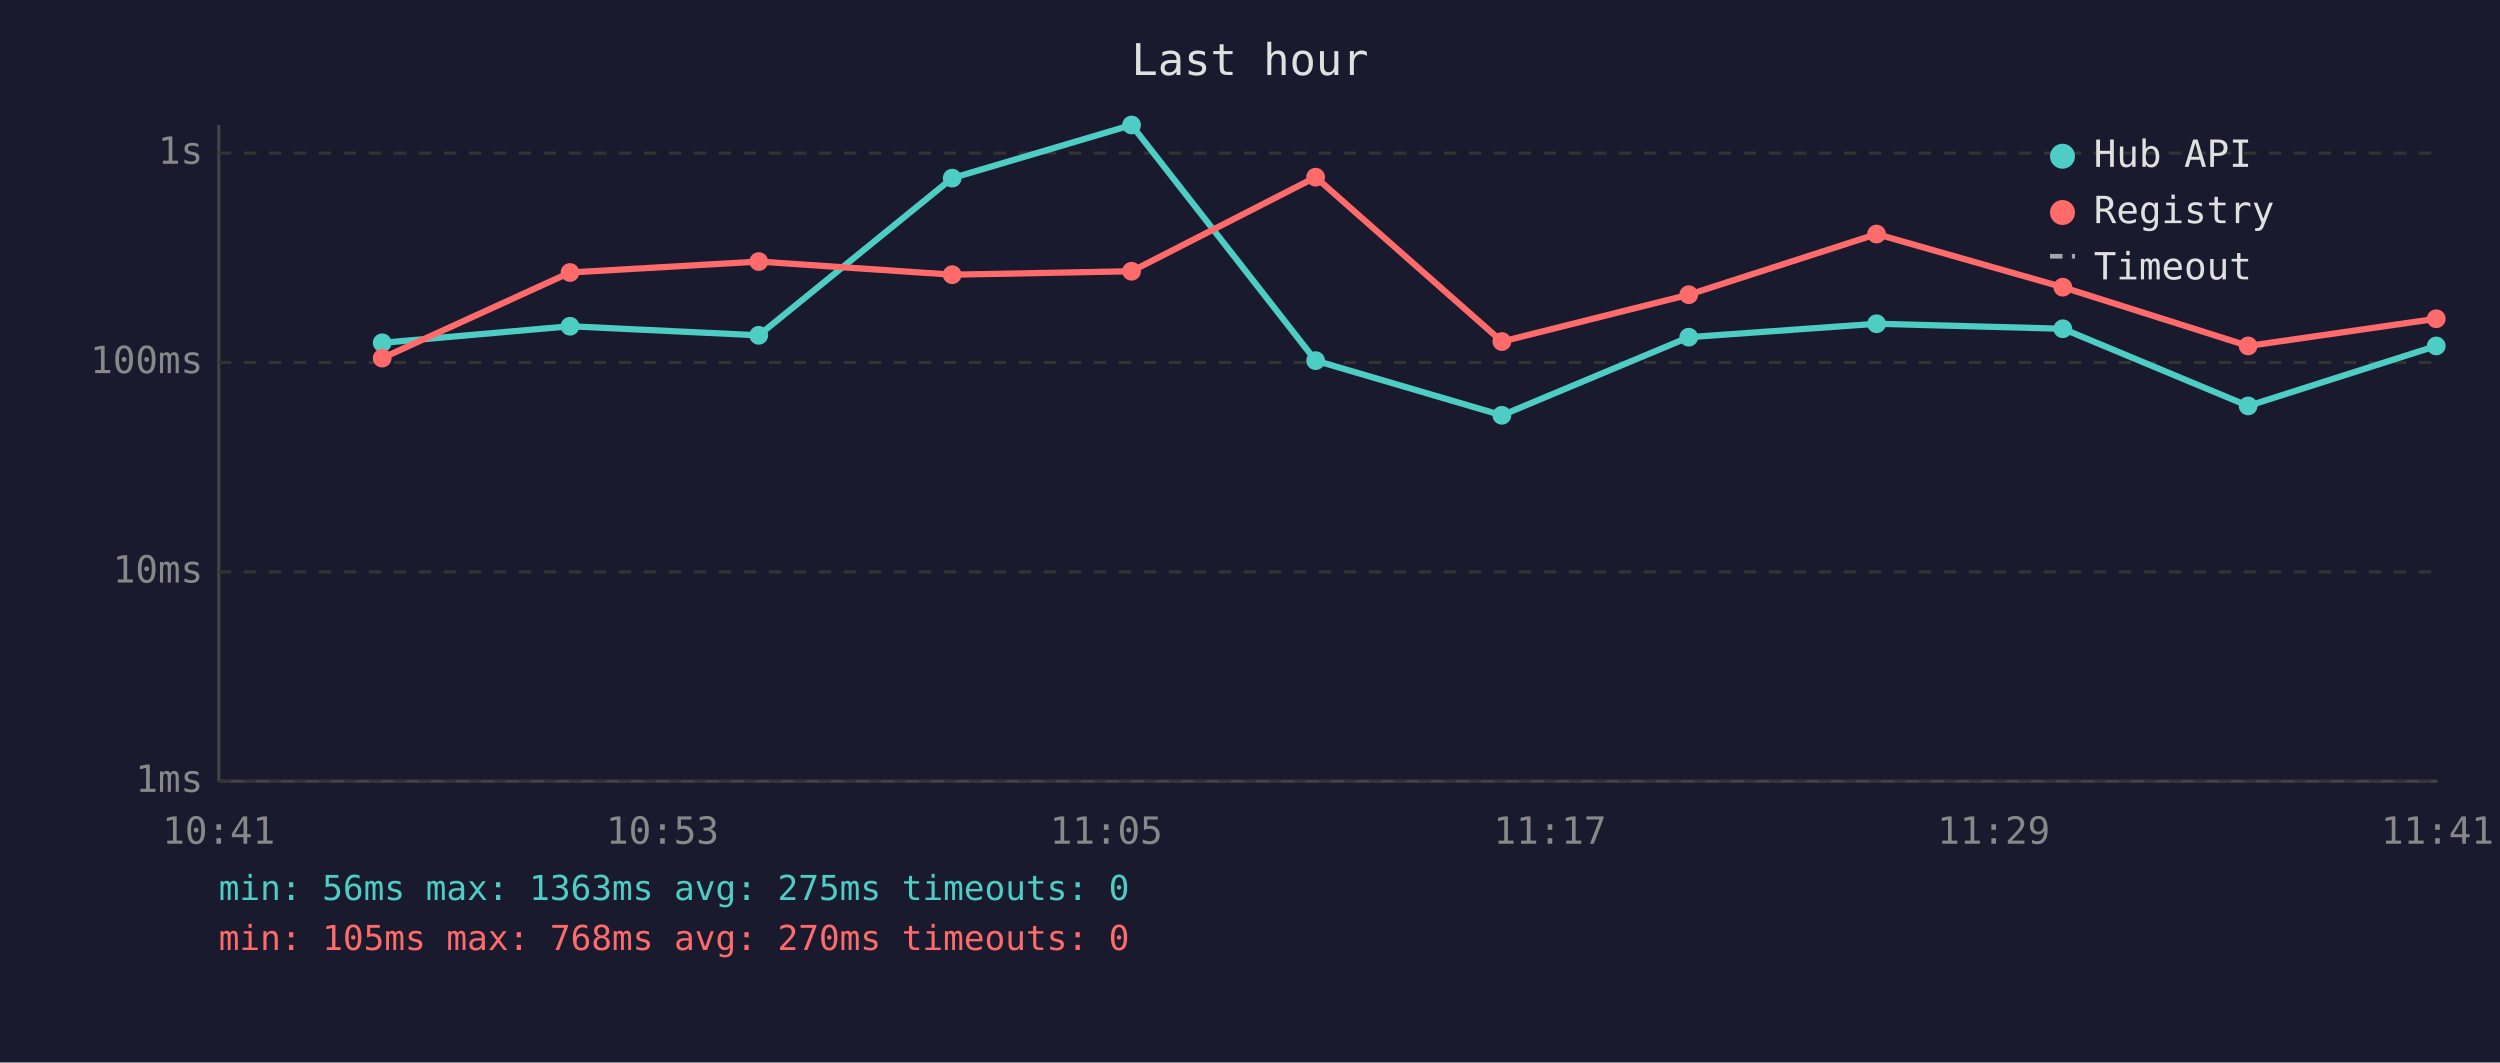
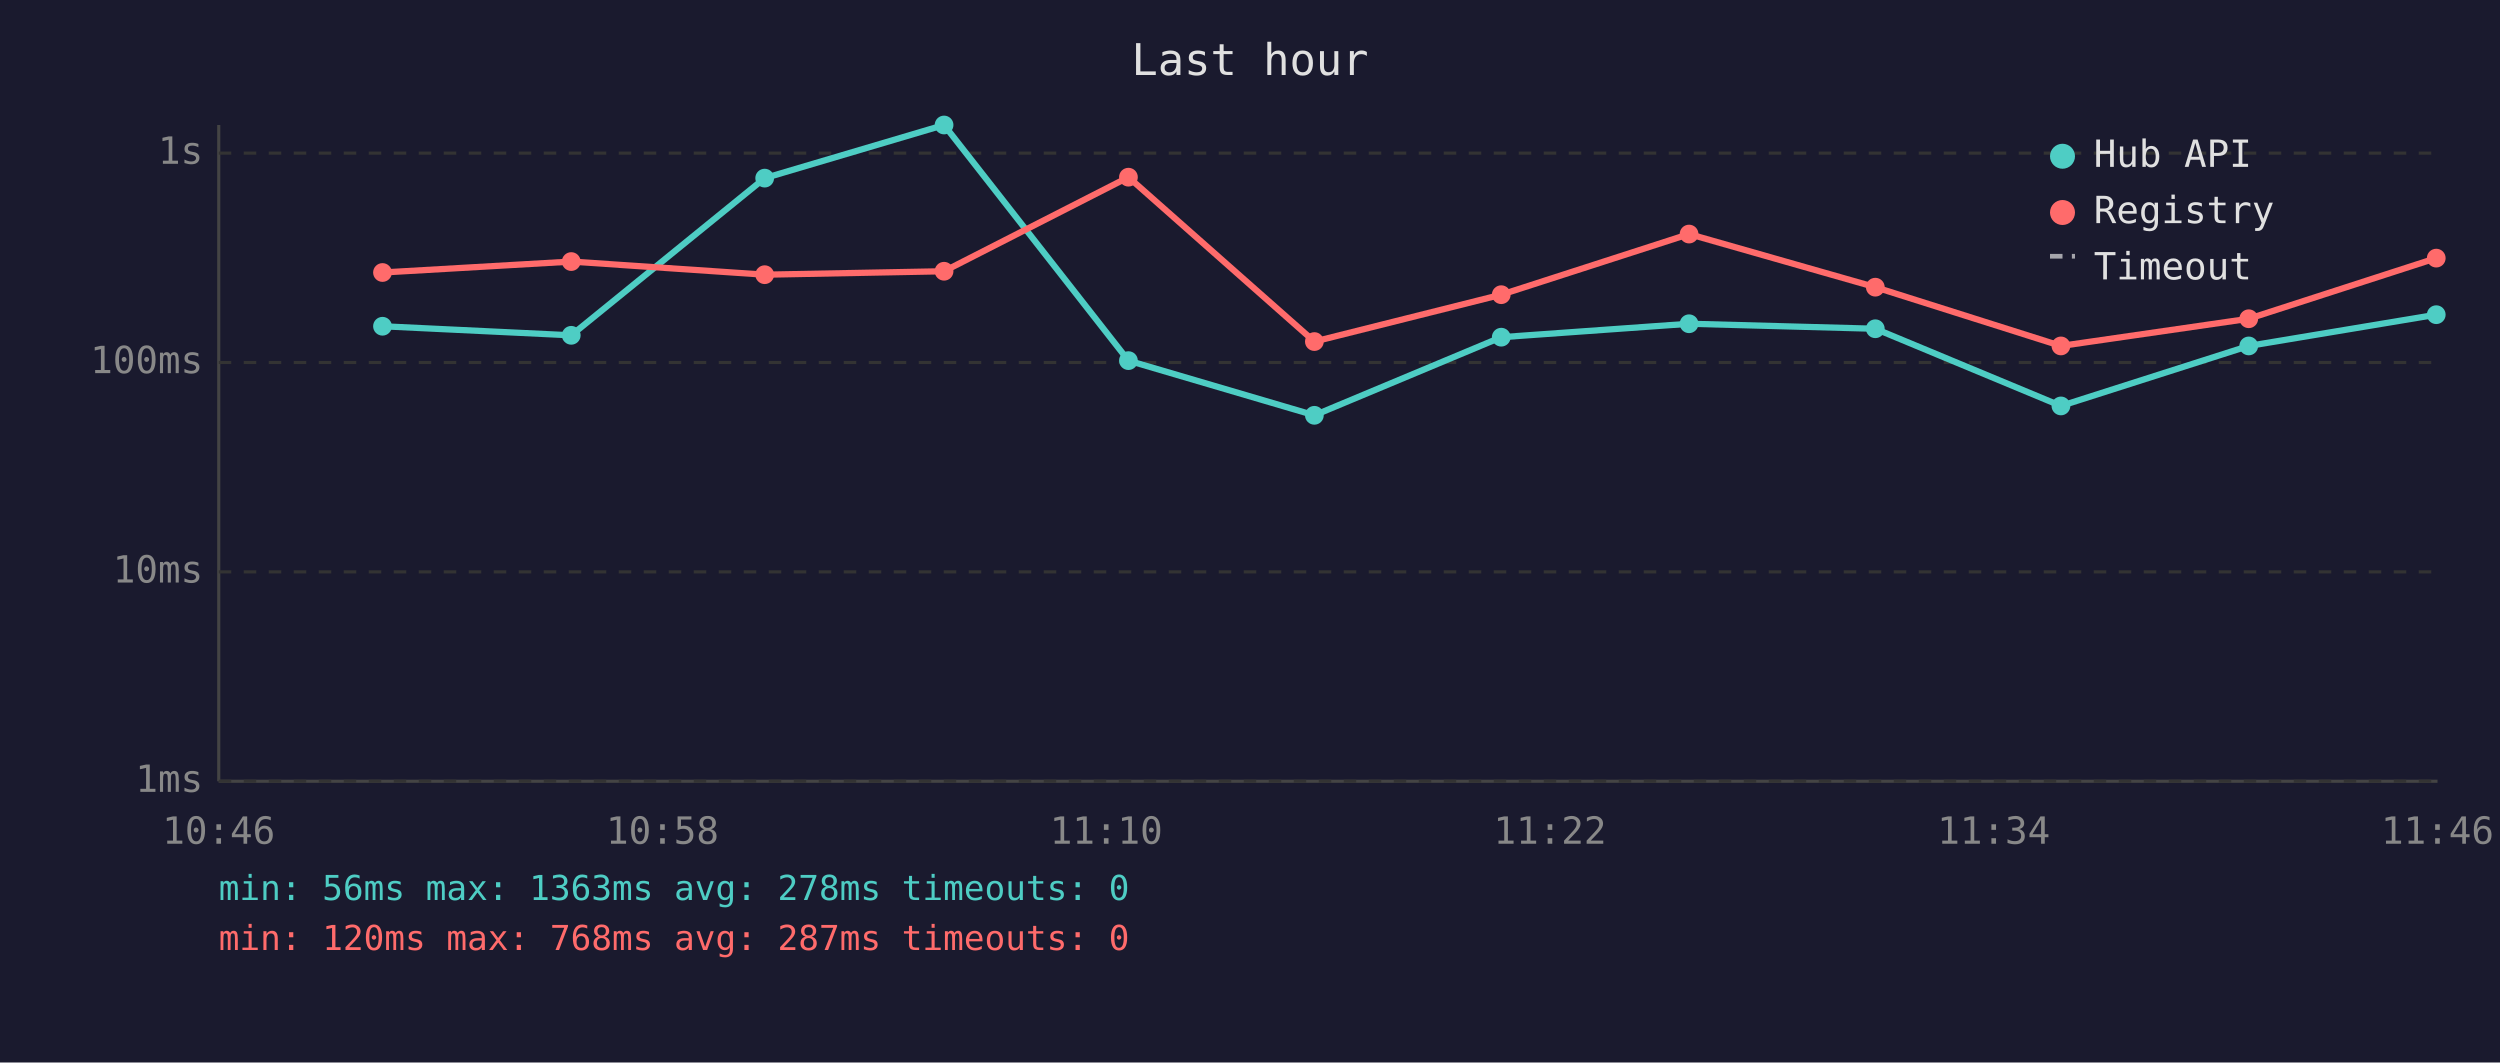
<svg xmlns="http://www.w3.org/2000/svg" viewBox="0 0 800 340" font-family="monospace" font-size="12">
  <rect width="800" height="340" fill="#1a1a2e" />
  <text x="400" y="24" fill="#e0e0e0" font-size="14" text-anchor="middle">Last hour</text>
  <line x1="70" y1="40" x2="70" y2="250" stroke="#444" stroke-width="1" />
  <line x1="70" y1="250" x2="780" y2="250" stroke="#444" stroke-width="1" />
  <line x1="70" y1="250" x2="780" y2="250" stroke="#333" stroke-width="1" stroke-dasharray="4" />
  <text x="65" y="250" fill="#888" text-anchor="end" dominant-baseline="middle">1ms</text>
  <line x1="70" y1="183" x2="780" y2="183" stroke="#333" stroke-width="1" stroke-dasharray="4" />
  <text x="65" y="183" fill="#888" text-anchor="end" dominant-baseline="middle">10ms</text>
  <line x1="70" y1="116" x2="780" y2="116" stroke="#333" stroke-width="1" stroke-dasharray="4" />
  <text x="65" y="116" fill="#888" text-anchor="end" dominant-baseline="middle">100ms</text>
  <line x1="70" y1="49" x2="780" y2="49" stroke="#333" stroke-width="1" stroke-dasharray="4" />
  <text x="65" y="49" fill="#888" text-anchor="end" dominant-baseline="middle">1s</text>
-   <text x="70" y="270" fill="#888" text-anchor="middle">10:41</text>
-   <text x="212" y="270" fill="#888" text-anchor="middle">10:53</text>
-   <text x="354" y="270" fill="#888" text-anchor="middle">11:05</text>
-   <text x="496" y="270" fill="#888" text-anchor="middle">11:17</text>
-   <text x="638" y="270" fill="#888" text-anchor="middle">11:29</text>
-   <text x="780" y="270" fill="#888" text-anchor="middle">11:41</text>
-   <polyline points="122.3,109.7 182.4,104.4 242.8,107.3 304.7,57.0 362.1,40.0 421.0,115.4 480.6,132.9 540.4,107.9 600.5,103.6 660.1,105.2 719.4,129.9 779.6,110.7" fill="none" stroke="#4ecdc4" stroke-width="2" opacity="1" />
-   <circle cx="122.3" cy="109.7" r="3" fill="#4ecdc4" />
-   <circle cx="182.4" cy="104.4" r="3" fill="#4ecdc4" />
-   <circle cx="242.8" cy="107.3" r="3" fill="#4ecdc4" />
-   <circle cx="304.7" cy="57.0" r="3" fill="#4ecdc4" />
-   <circle cx="362.1" cy="40.0" r="3" fill="#4ecdc4" />
-   <circle cx="421.0" cy="115.4" r="3" fill="#4ecdc4" />
-   <circle cx="480.6" cy="132.9" r="3" fill="#4ecdc4" />
-   <circle cx="540.4" cy="107.9" r="3" fill="#4ecdc4" />
-   <circle cx="600.5" cy="103.6" r="3" fill="#4ecdc4" />
-   <circle cx="660.1" cy="105.2" r="3" fill="#4ecdc4" />
-   <circle cx="719.4" cy="129.9" r="3" fill="#4ecdc4" />
-   <circle cx="779.6" cy="110.7" r="3" fill="#4ecdc4" />
-   <polyline points="122.3,114.6 182.4,87.2 242.8,83.7 304.7,87.9 362.1,86.8 421.0,56.7 480.6,109.3 540.4,94.3 600.5,74.9 660.1,91.9 719.4,110.7 779.6,102.0" fill="none" stroke="#ff6b6b" stroke-width="2" opacity="1" />
-   <circle cx="122.3" cy="114.6" r="3" fill="#ff6b6b" />
-   <circle cx="182.4" cy="87.2" r="3" fill="#ff6b6b" />
-   <circle cx="242.8" cy="83.7" r="3" fill="#ff6b6b" />
-   <circle cx="304.7" cy="87.9" r="3" fill="#ff6b6b" />
-   <circle cx="362.1" cy="86.8" r="3" fill="#ff6b6b" />
-   <circle cx="421.0" cy="56.7" r="3" fill="#ff6b6b" />
-   <circle cx="480.6" cy="109.3" r="3" fill="#ff6b6b" />
-   <circle cx="540.4" cy="94.3" r="3" fill="#ff6b6b" />
-   <circle cx="600.5" cy="74.9" r="3" fill="#ff6b6b" />
-   <circle cx="660.1" cy="91.9" r="3" fill="#ff6b6b" />
-   <circle cx="719.4" cy="110.7" r="3" fill="#ff6b6b" />
-   <circle cx="779.6" cy="102.0" r="3" fill="#ff6b6b" />
+   <text x="70" y="270" fill="#888" text-anchor="middle">10:46</text>
+   <text x="212" y="270" fill="#888" text-anchor="middle">10:58</text>
+   <text x="354" y="270" fill="#888" text-anchor="middle">11:10</text>
+   <text x="496" y="270" fill="#888" text-anchor="middle">11:22</text>
+   <text x="638" y="270" fill="#888" text-anchor="middle">11:34</text>
+   <text x="780" y="270" fill="#888" text-anchor="middle">11:46</text>
+   <polyline points="122.4,104.4 182.8,107.3 244.7,57.0 302.1,40.0 361.1,115.4 420.6,132.9 480.4,107.9 540.5,103.6 600.1,105.2 659.5,129.9 719.6,110.7 779.6,100.7" fill="none" stroke="#4ecdc4" stroke-width="2" opacity="1" />
+   <circle cx="122.4" cy="104.4" r="3" fill="#4ecdc4" />
+   <circle cx="182.8" cy="107.3" r="3" fill="#4ecdc4" />
+   <circle cx="244.7" cy="57.0" r="3" fill="#4ecdc4" />
+   <circle cx="302.1" cy="40.0" r="3" fill="#4ecdc4" />
+   <circle cx="361.1" cy="115.4" r="3" fill="#4ecdc4" />
+   <circle cx="420.6" cy="132.9" r="3" fill="#4ecdc4" />
+   <circle cx="480.4" cy="107.9" r="3" fill="#4ecdc4" />
+   <circle cx="540.5" cy="103.6" r="3" fill="#4ecdc4" />
+   <circle cx="600.1" cy="105.2" r="3" fill="#4ecdc4" />
+   <circle cx="659.5" cy="129.9" r="3" fill="#4ecdc4" />
+   <circle cx="719.6" cy="110.7" r="3" fill="#4ecdc4" />
+   <circle cx="779.6" cy="100.7" r="3" fill="#4ecdc4" />
+   <polyline points="122.4,87.2 182.8,83.7 244.7,87.9 302.1,86.8 361.1,56.7 420.6,109.3 480.4,94.3 540.5,74.9 600.1,91.9 659.5,110.7 719.6,102.0 779.6,82.6" fill="none" stroke="#ff6b6b" stroke-width="2" opacity="1" />
+   <circle cx="122.4" cy="87.2" r="3" fill="#ff6b6b" />
+   <circle cx="182.8" cy="83.7" r="3" fill="#ff6b6b" />
+   <circle cx="244.7" cy="87.9" r="3" fill="#ff6b6b" />
+   <circle cx="302.1" cy="86.8" r="3" fill="#ff6b6b" />
+   <circle cx="361.1" cy="56.7" r="3" fill="#ff6b6b" />
+   <circle cx="420.6" cy="109.3" r="3" fill="#ff6b6b" />
+   <circle cx="480.4" cy="94.3" r="3" fill="#ff6b6b" />
+   <circle cx="540.5" cy="74.9" r="3" fill="#ff6b6b" />
+   <circle cx="600.1" cy="91.9" r="3" fill="#ff6b6b" />
+   <circle cx="659.5" cy="110.7" r="3" fill="#ff6b6b" />
+   <circle cx="719.6" cy="102.0" r="3" fill="#ff6b6b" />
+   <circle cx="779.6" cy="82.6" r="3" fill="#ff6b6b" />
  <circle cx="660" cy="50" r="4" fill="#4ecdc4" />
  <text x="670" y="50" fill="#e0e0e0" dominant-baseline="middle">Hub API</text>
  <circle cx="660" cy="68" r="4" fill="#ff6b6b" />
  <text x="670" y="68" fill="#e0e0e0" dominant-baseline="middle">Registry</text>
  <line x1="656" y1="82" x2="664" y2="82" stroke="#e0e0e0" stroke-width="1.5" stroke-dasharray="4,3" opacity="0.7" />
  <text x="670" y="86" fill="#e0e0e0" dominant-baseline="middle">Timeout</text>
-   <text x="70" y="288" fill="#4ecdc4" font-size="11">min: 56ms  max: 1363ms  avg: 275ms  timeouts: 0</text>
-   <text x="70" y="304" fill="#ff6b6b" font-size="11">min: 105ms  max: 768ms  avg: 270ms  timeouts: 0</text>
+   <text x="70" y="288" fill="#4ecdc4" font-size="11">min: 56ms  max: 1363ms  avg: 278ms  timeouts: 0</text>
+   <text x="70" y="304" fill="#ff6b6b" font-size="11">min: 120ms  max: 768ms  avg: 287ms  timeouts: 0</text>
</svg>
